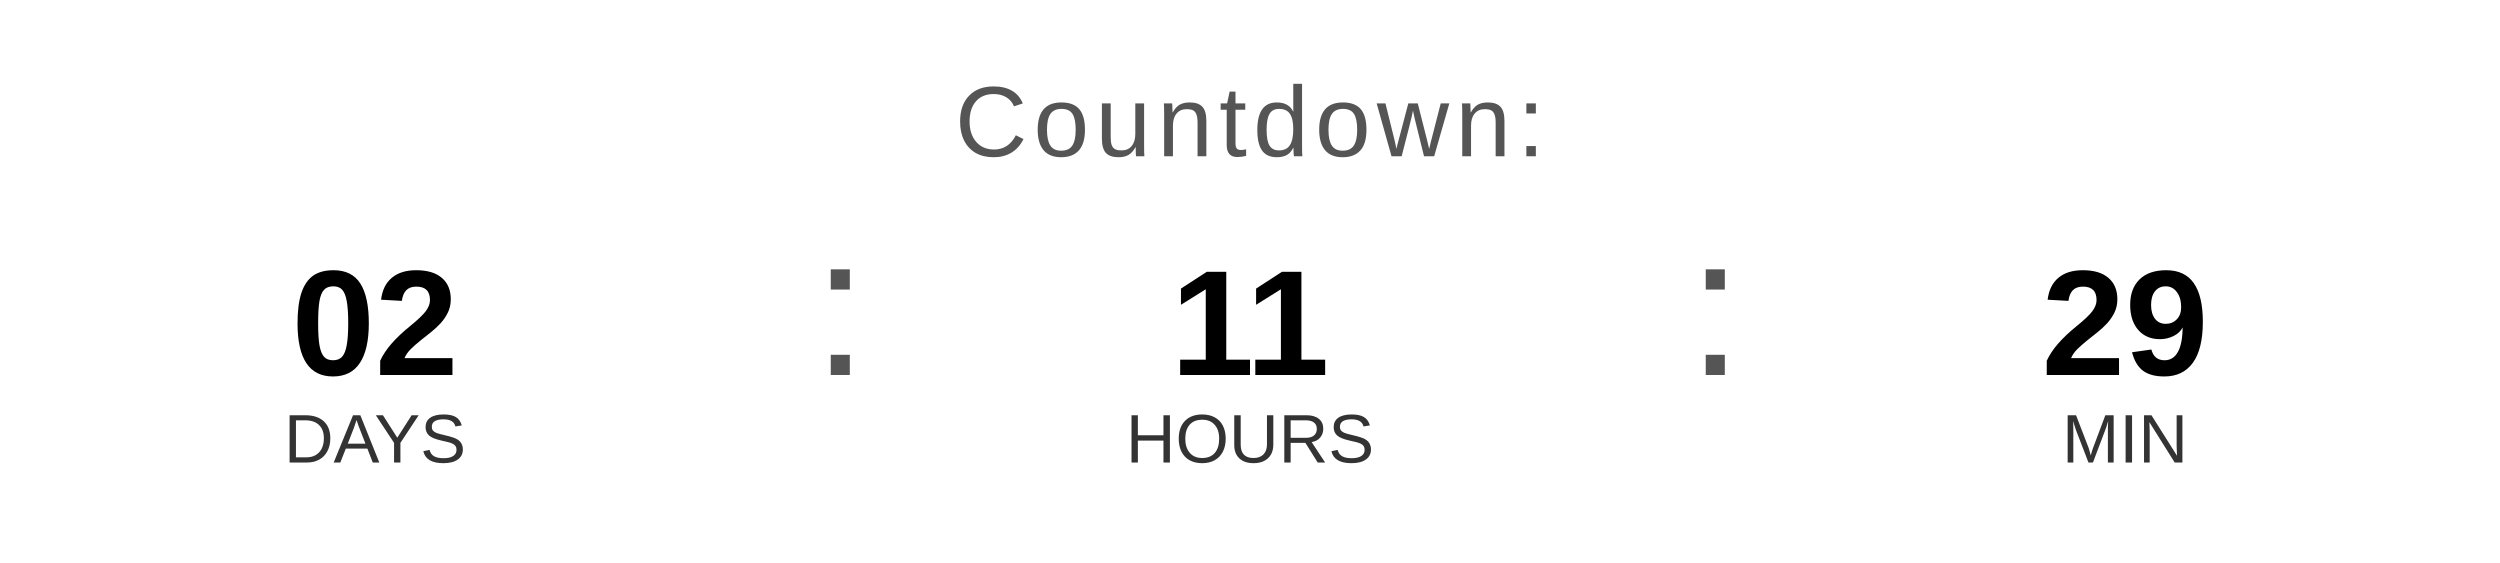
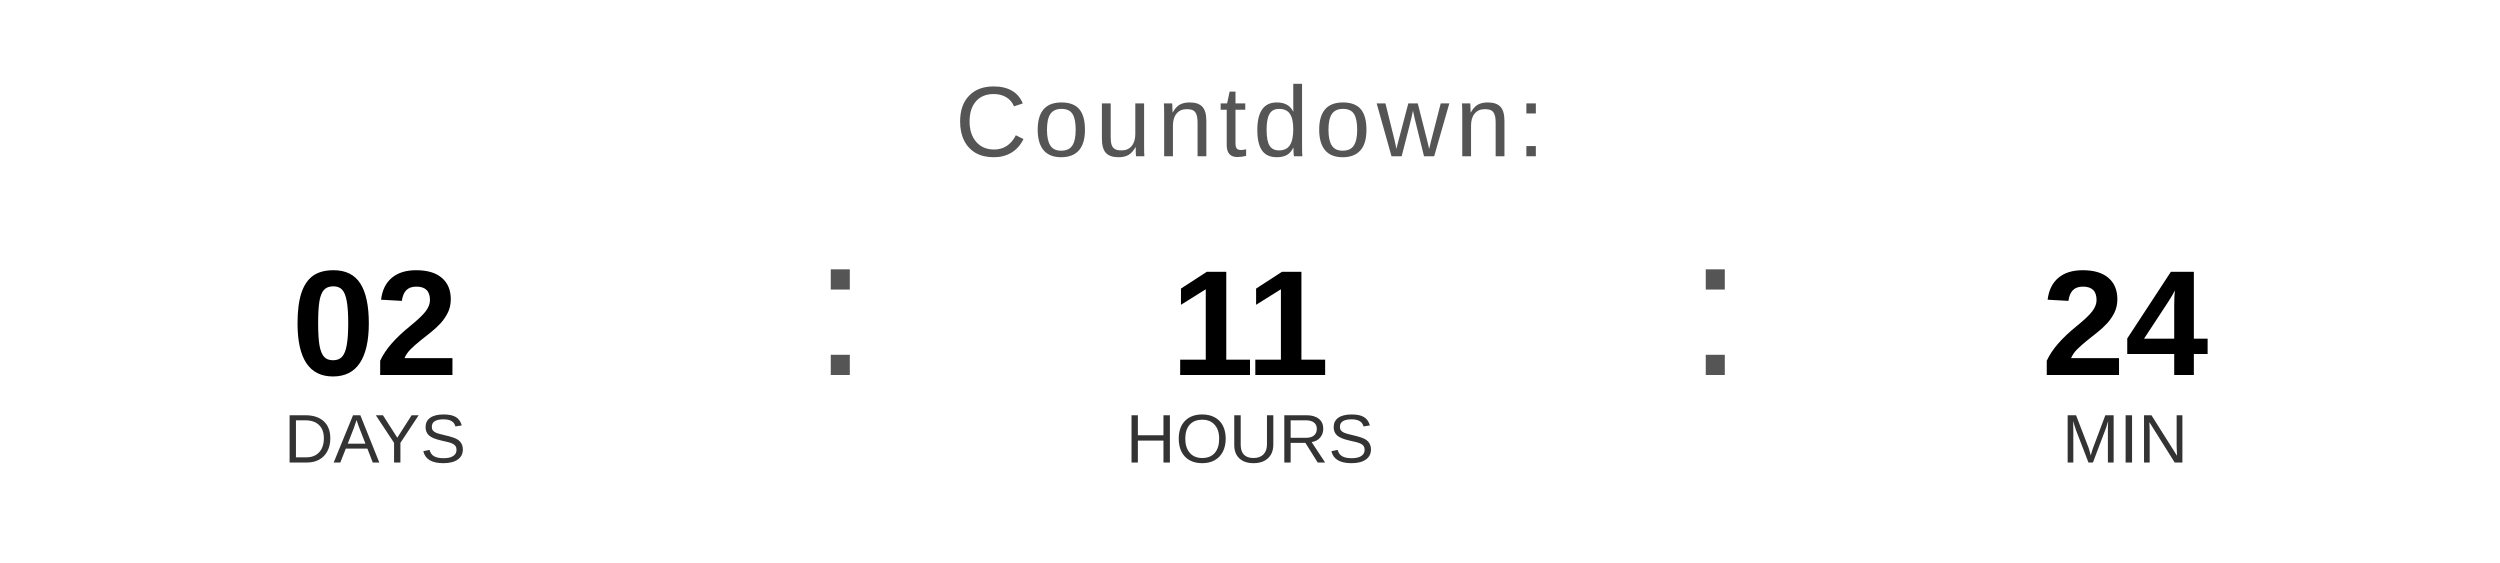
<svg xmlns="http://www.w3.org/2000/svg" width="400" height="90" viewBox="0 0 400 90">
  <text x="200" y="25" font-family="Arial, Helvetica, sans-serif" font-size="16" fill="#555555" text-anchor="middle" letter-spacing="1">
    Countdown:
  </text>
  <text x="60" y="60" font-family="Arial, Helvetica, sans-serif" font-size="24" font-weight="bold" fill="#000000" text-anchor="middle">02</text>
  <text x="60" y="74" font-family="Arial, Helvetica, sans-serif" font-size="11" fill="#333333" text-anchor="middle">DAYS</text>
  <text x="130" y="60" font-family="Arial, sans-serif" font-size="32" fill="#555555">:</text>
  <text x="200" y="60" font-family="Arial, Helvetica, sans-serif" font-size="24" font-weight="bold" fill="#000000" text-anchor="middle">11</text>
  <text x="200" y="74" font-family="Arial, Helvetica, sans-serif" font-size="11" fill="#333333" text-anchor="middle">HOURS</text>
  <text x="270" y="60" font-family="Arial, sans-serif" font-size="32" fill="#555555">:</text>
-   <text x="340" y="60" font-family="Arial, Helvetica, sans-serif" font-size="24" font-weight="bold" fill="#000000" text-anchor="middle">29</text>
+   <text x="340" y="60" font-family="Arial, Helvetica, sans-serif" font-size="24" font-weight="bold" fill="#000000" text-anchor="middle">24</text>
  <text x="340" y="74" font-family="Arial, Helvetica, sans-serif" font-size="11" fill="#333333" text-anchor="middle">MIN</text>
</svg>
